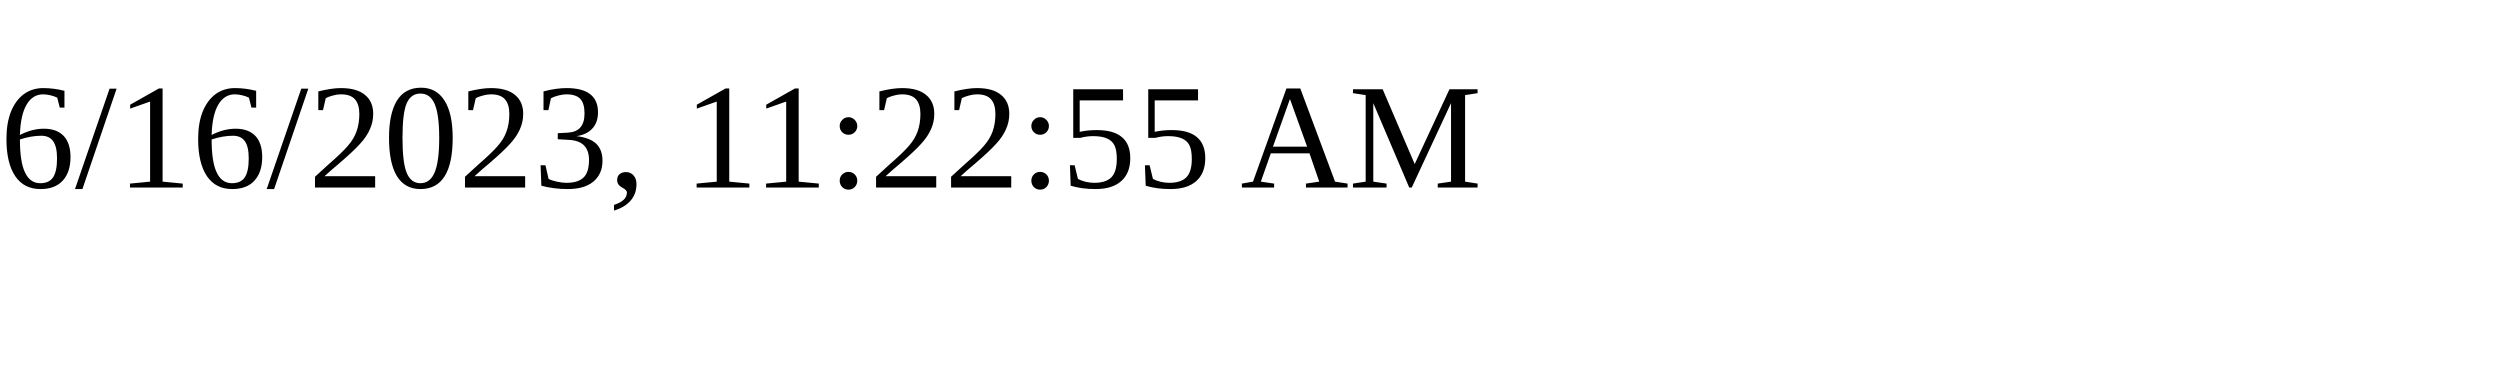
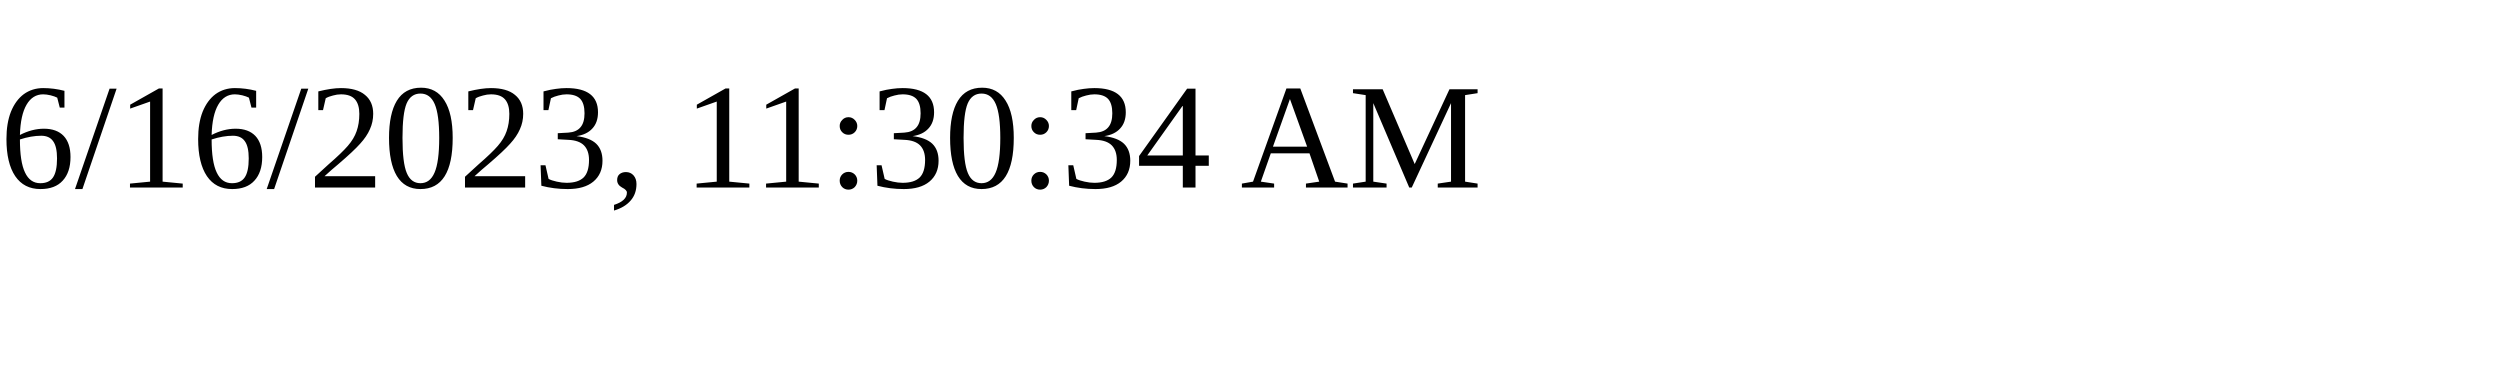
<svg xmlns="http://www.w3.org/2000/svg" height="30" width="200">
-   <text x="0" y="15">6/16/2023, 11:22:55 AM</text>
+   <text x="0" y="15">6/16/2023, 11:30:34 AM</text>
</svg>
